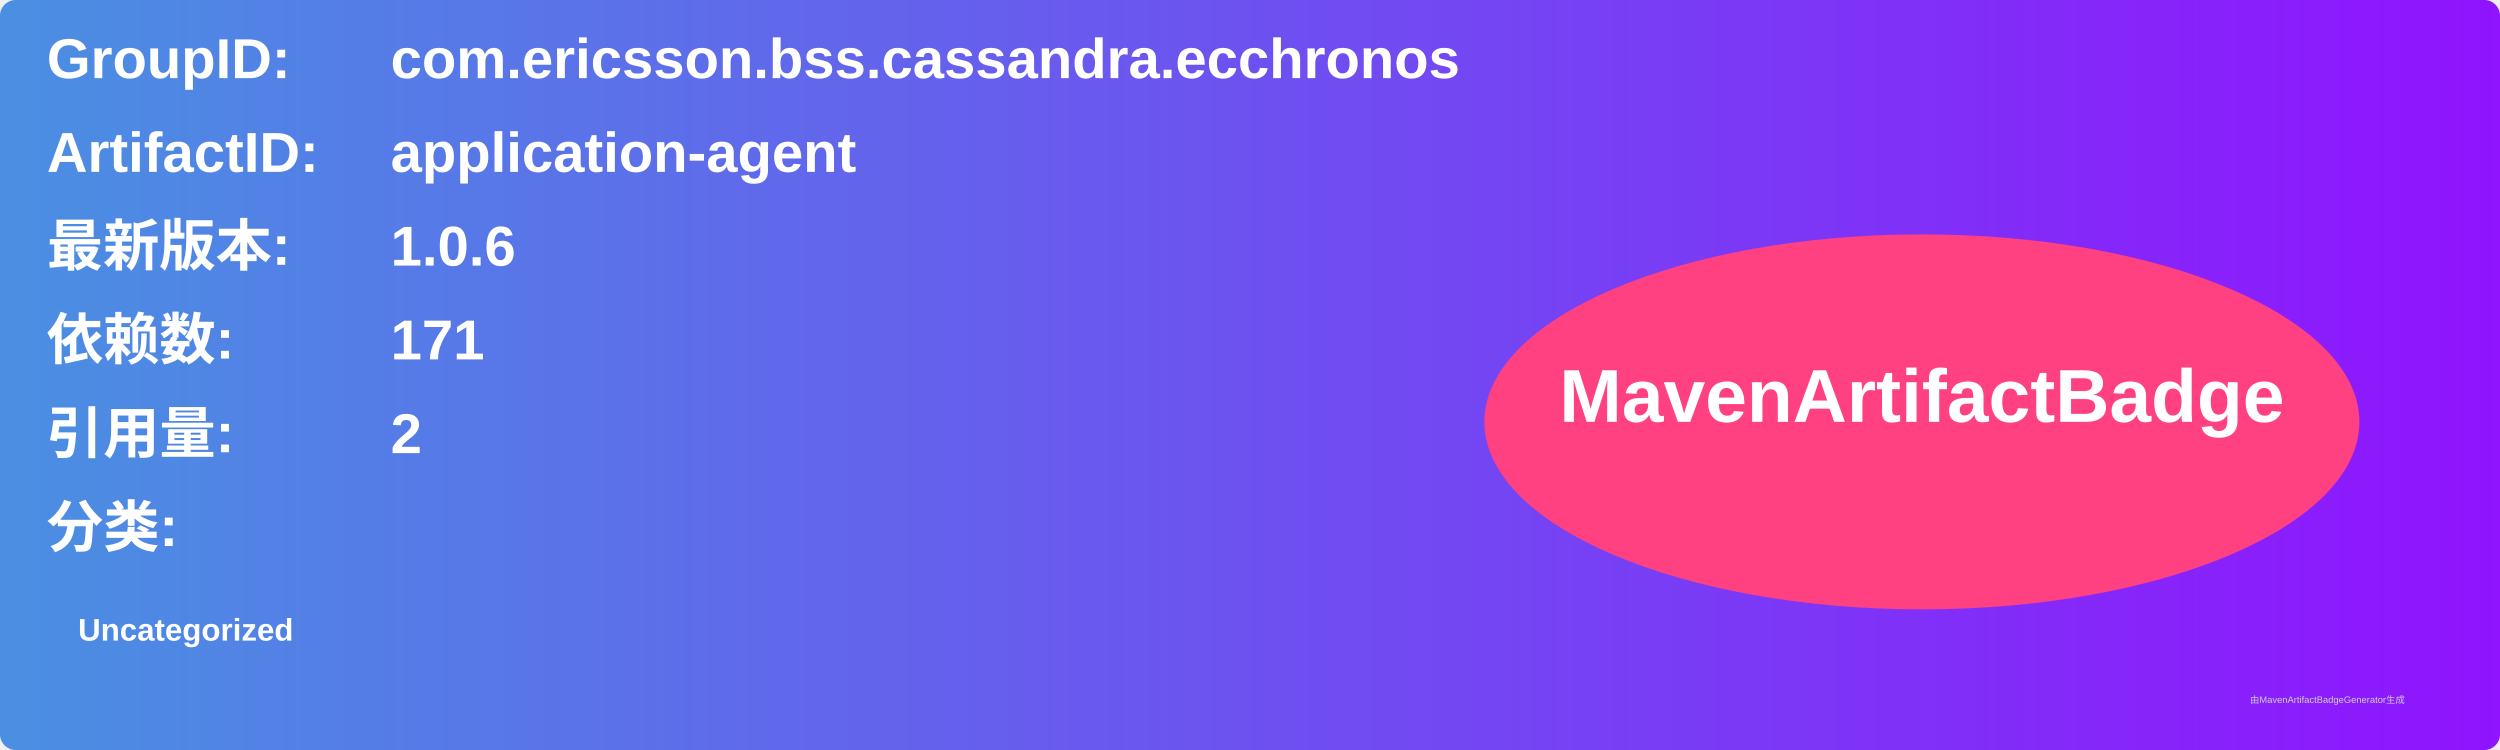
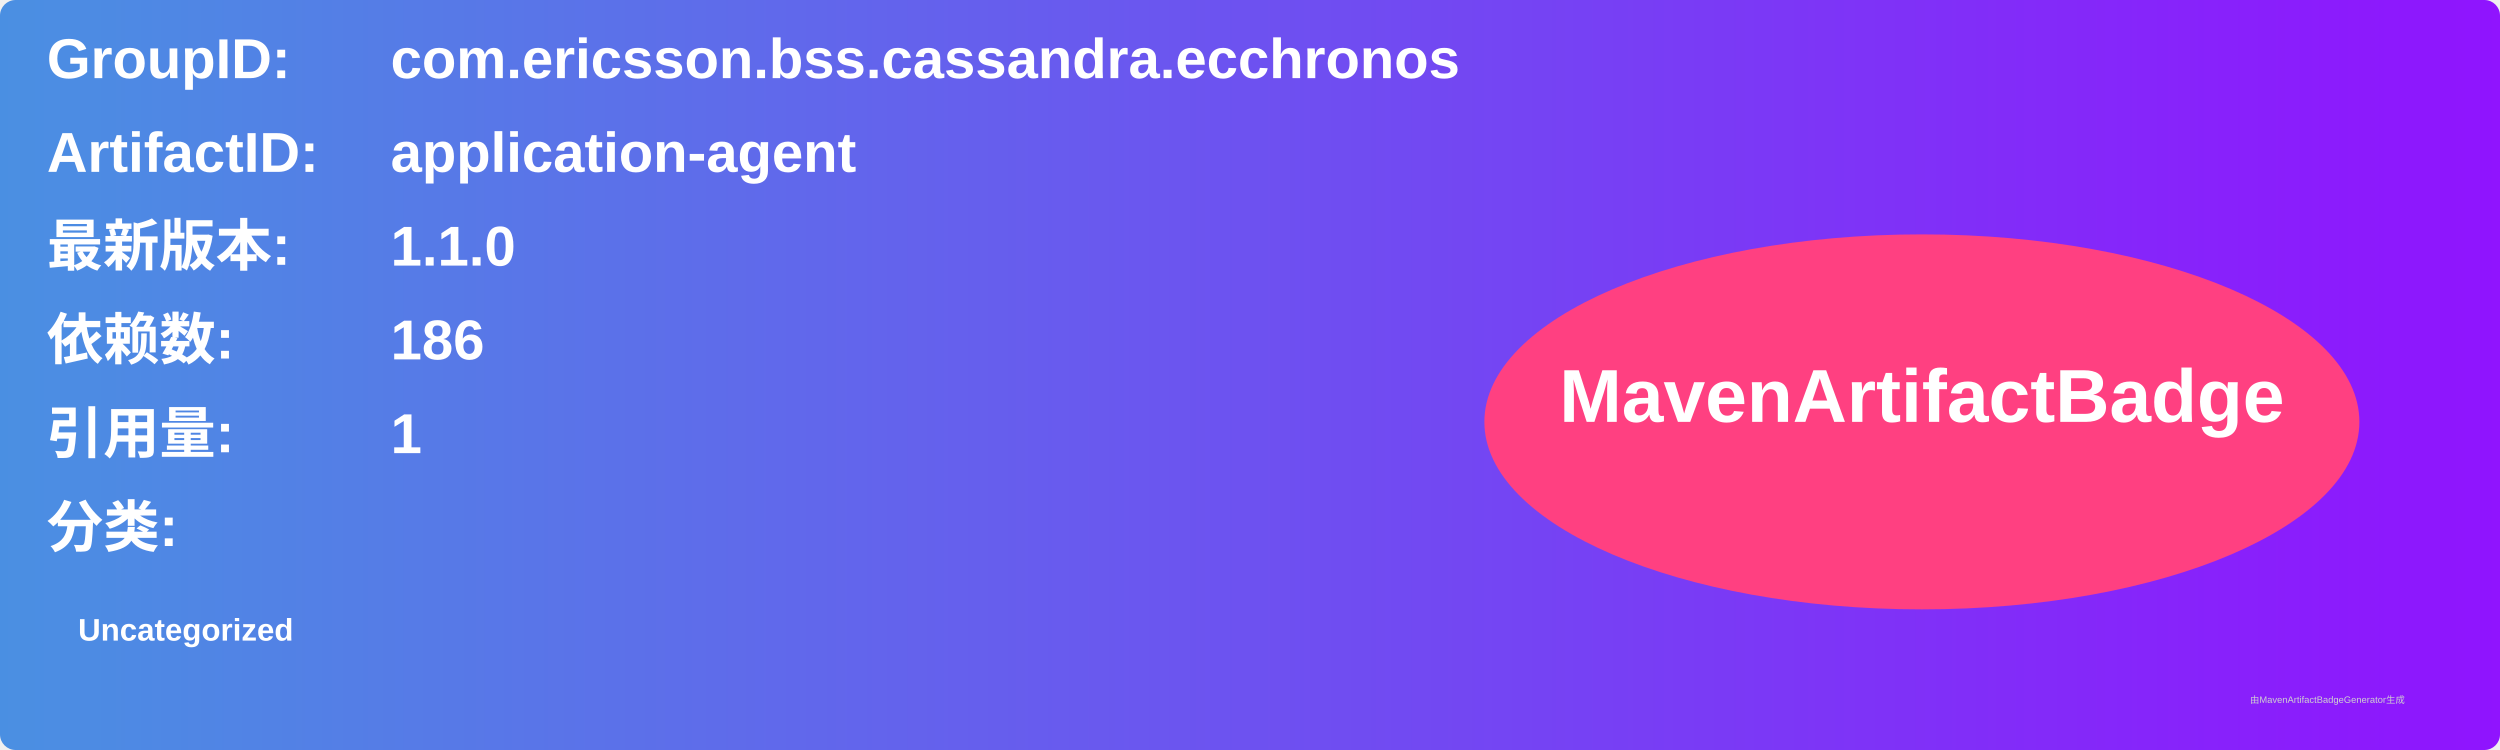
<svg xmlns="http://www.w3.org/2000/svg" width="800" height="240" viewBox="0 0 800 240">
  <linearGradient id="grad" x1="0%" y1="0%" x2="100%" y2="0%">
    <stop offset="0%" stop-color="#4a90e2" />
    <stop offset="100%" stop-color="#9013fe" />
  </linearGradient>
  <rect width="100%" height="100%" rx="5" ry="5" fill="url(#grad)" />
  <g transform="translate(15, 15)">
    <text x="0" y="10" font-family="Arial" font-size="18" fill="white" font-weight="bold" width="260">GroupID:</text>
    <text x="110" y="10" font-family="Arial" font-size="18" fill="white" font-weight="bold" width="460">com.ericsson.bss.cassandra.ecchronos</text>
    <text x="0" y="40" font-family="Arial" font-size="18" fill="white" font-weight="bold" width="260">ArtifactID:</text>
    <text x="110" y="40" font-family="Arial" font-size="18" fill="white" font-weight="bold" width="460">application-agent</text>
    <text x="0" y="70" font-family="Arial" font-size="18" fill="white" font-weight="bold">最新版本:</text>
    <text x="110" y="70" font-family="Arial" font-size="18" fill="white" font-weight="bold">
-       <tspan font-weight="bold">1.0.6</tspan>
+       <tspan font-weight="bold">1.1.0</tspan>
    </text>
    <text x="0" y="100" font-family="Arial" font-size="18" fill="white" font-weight="bold">依赖数: </text>
    <text x="110" y="100" font-family="Arial" font-size="18" fill="white">
-       <tspan font-weight="bold">171</tspan>
+       <tspan font-weight="bold">186</tspan>
    </text>
    <text x="0" y="130" font-family="Arial" font-size="18" fill="white" font-weight="bold">引用量: </text>
    <text x="110" y="130" font-family="Arial" font-size="18" fill="white">
-       <tspan font-weight="bold">2</tspan>
+       <tspan font-weight="bold">1</tspan>
    </text>
    <text x="0" y="160" font-family="Arial" font-size="18" fill="white" font-weight="bold">分类:</text>
    <text x="10" y="190" font-family="Arial" font-size="10" fill="white">
      <tspan font-weight="bold">Uncategorized</tspan>
    </text>
    <ellipse cx="600" cy="120" rx="140" ry="60" fill="#ff4081" />
    <text x="600" y="120" text-anchor="middle" font-family="Arial" font-size="24" fill="white" font-weight="bold">MavenArtifactBadge</text>
  </g>
  <text x="720" y="225" font-family="Arial" font-size="3" fill="#d0d0d0">由MavenArtifactBadgeGenerator生成</text>
</svg>
